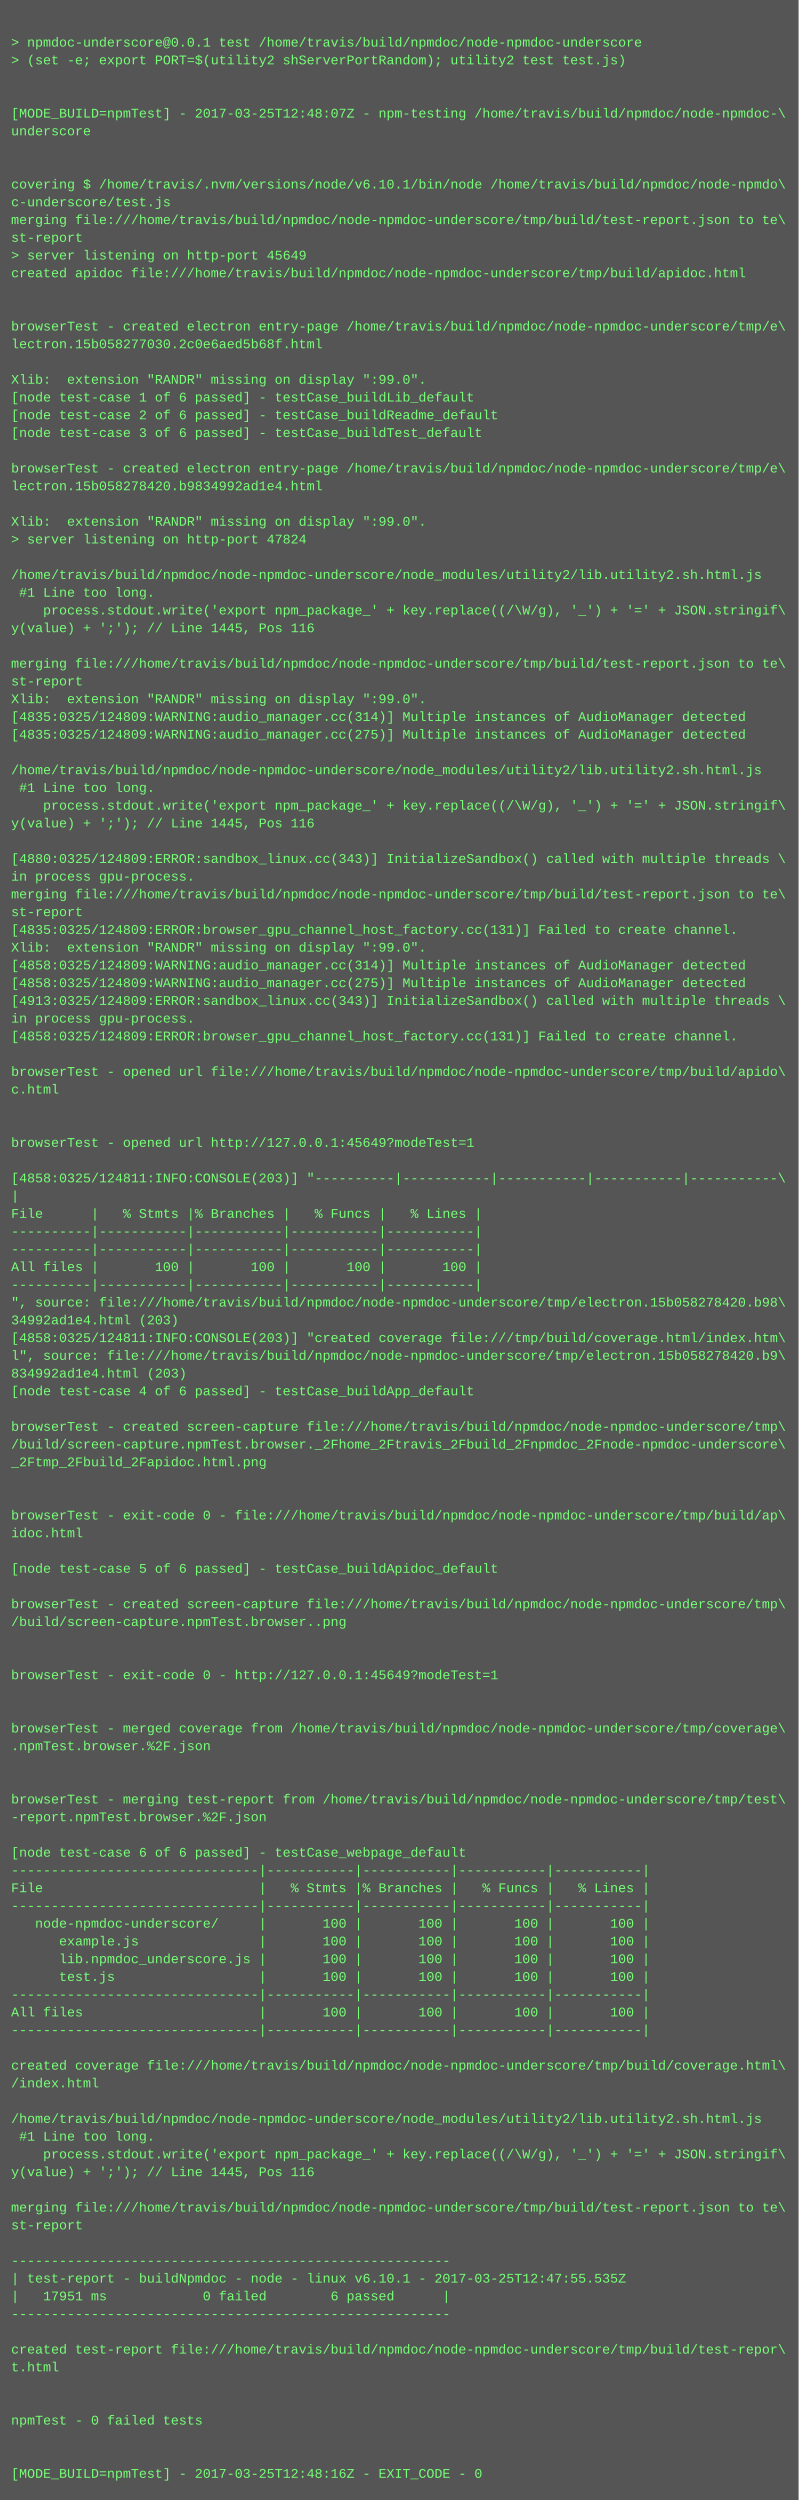
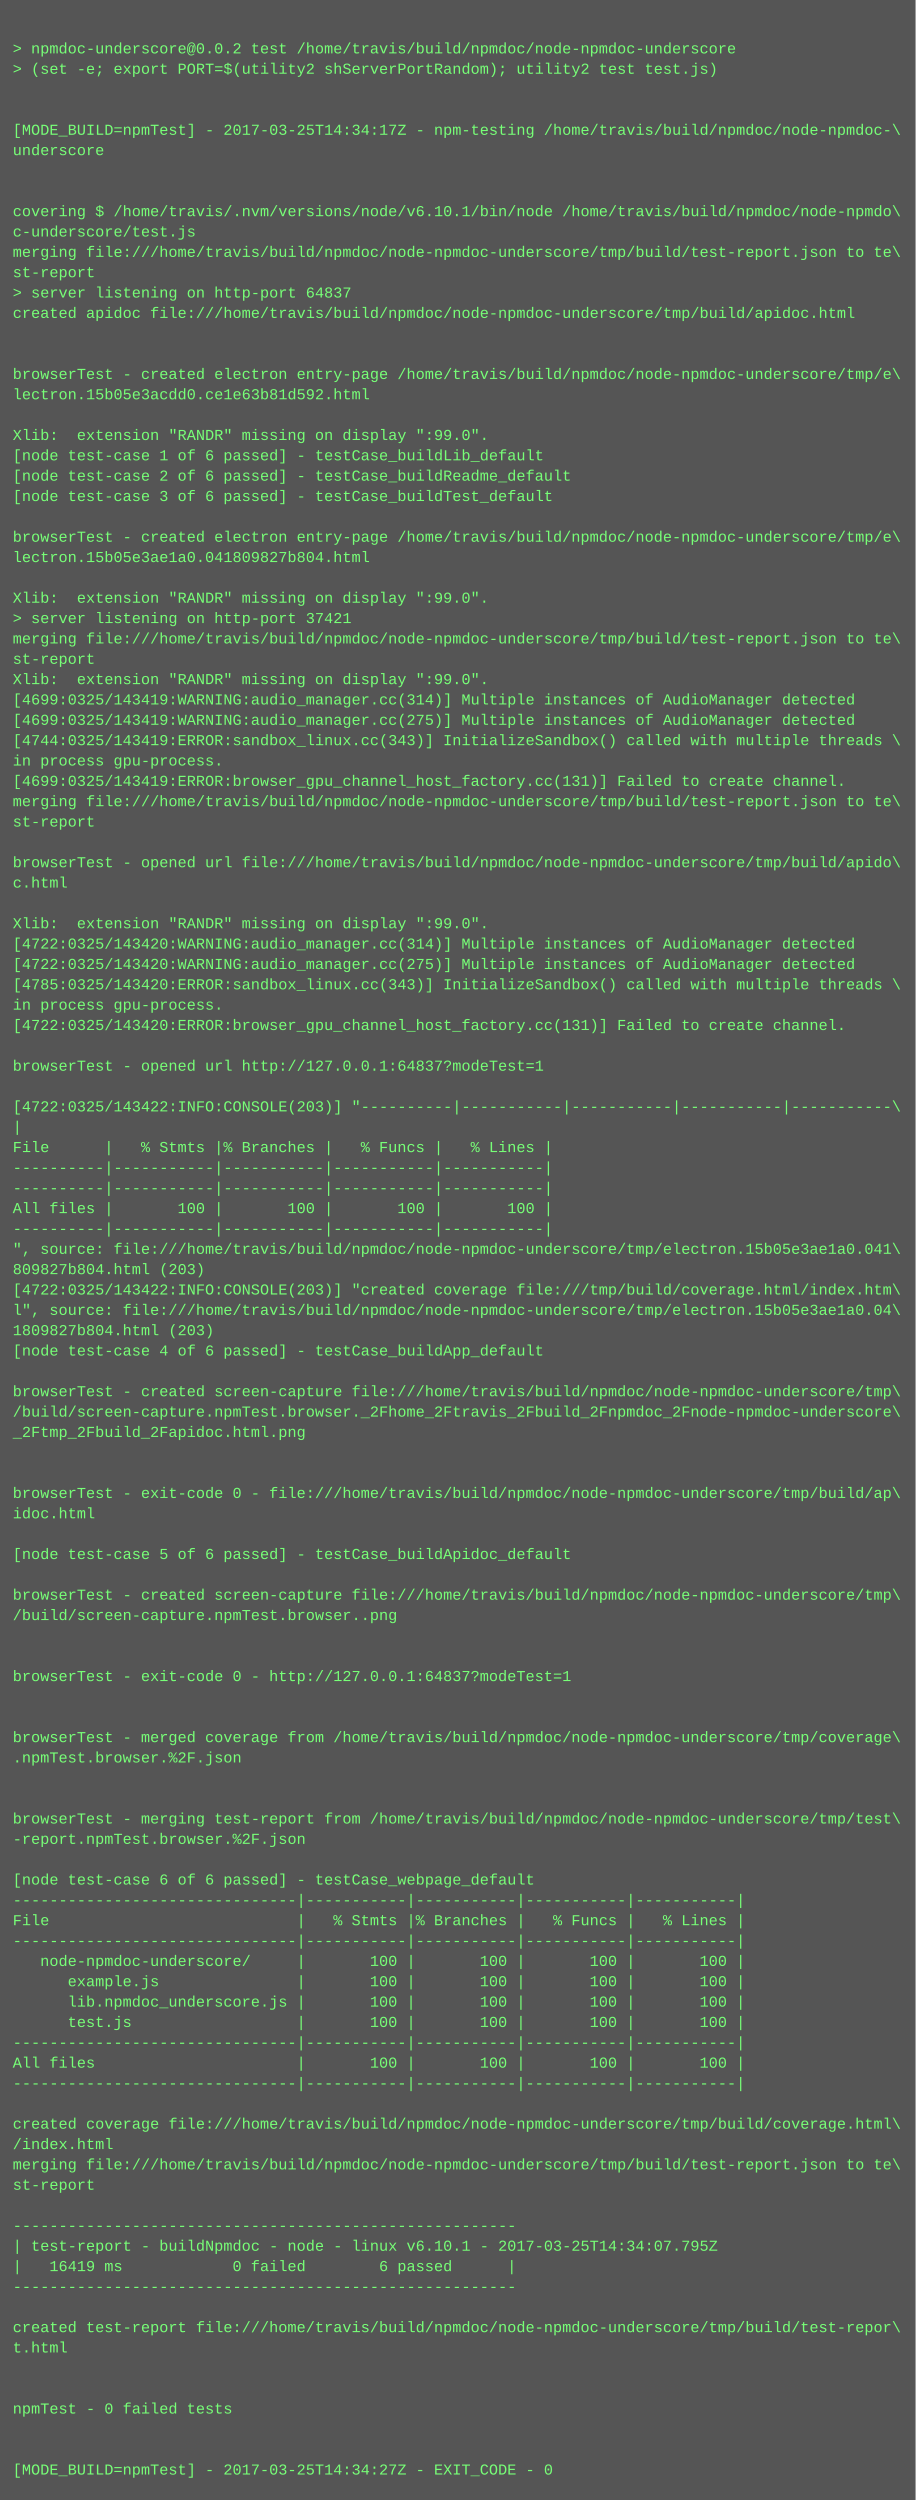
- <svg xmlns="http://www.w3.org/2000/svg" height="2254" width="720">
-   <rect height="2254" fill="#555" width="720" />
+ <svg xmlns="http://www.w3.org/2000/svg" height="1966" width="720">
+   <rect height="1966" fill="#555" width="720" />
  <text fill="#7f7" font-family="Courier New" font-size="12" xml:space="preserve">
    <tspan x="10" y="26" />
-     <tspan x="10" y="42">&gt; npmdoc-underscore@0.0.1 test /home/travis/build/npmdoc/node-npmdoc-underscore</tspan>
+     <tspan x="10" y="42">&gt; npmdoc-underscore@0.0.2 test /home/travis/build/npmdoc/node-npmdoc-underscore</tspan>
    <tspan x="10" y="58">&gt; (set -e; export PORT=$(utility2 shServerPortRandom); utility2 test test.js)</tspan>
    <tspan x="10" y="74" />
    <tspan x="10" y="90" />
-     <tspan x="10" y="106">[MODE_BUILD=npmTest] - 2017-03-25T12:48:07Z - npm-testing /home/travis/build/npmdoc/node-npmdoc-\</tspan>
+     <tspan x="10" y="106">[MODE_BUILD=npmTest] - 2017-03-25T14:34:17Z - npm-testing /home/travis/build/npmdoc/node-npmdoc-\</tspan>
    <tspan x="10" y="122">underscore</tspan>
    <tspan x="10" y="138" />
    <tspan x="10" y="154" />
    <tspan x="10" y="170">covering $ /home/travis/.nvm/versions/node/v6.10.1/bin/node /home/travis/build/npmdoc/node-npmdo\</tspan>
    <tspan x="10" y="186">c-underscore/test.js</tspan>
    <tspan x="10" y="202">merging file:///home/travis/build/npmdoc/node-npmdoc-underscore/tmp/build/test-report.json to te\</tspan>
    <tspan x="10" y="218">st-report</tspan>
-     <tspan x="10" y="234">&gt; server listening on http-port 45649</tspan>
+     <tspan x="10" y="234">&gt; server listening on http-port 64837</tspan>
    <tspan x="10" y="250">created apidoc file:///home/travis/build/npmdoc/node-npmdoc-underscore/tmp/build/apidoc.html</tspan>
    <tspan x="10" y="266" />
    <tspan x="10" y="282" />
    <tspan x="10" y="298">browserTest - created electron entry-page /home/travis/build/npmdoc/node-npmdoc-underscore/tmp/e\</tspan>
-     <tspan x="10" y="314">lectron.15b058277030.2c0e6aed5b68f.html</tspan>
+     <tspan x="10" y="314">lectron.15b05e3acdd0.ce1e63b81d592.html</tspan>
    <tspan x="10" y="330" />
    <tspan x="10" y="346">Xlib:  extension "RANDR" missing on display ":99.0".</tspan>
    <tspan x="10" y="362">[node test-case 1 of 6 passed] - testCase_buildLib_default</tspan>
    <tspan x="10" y="378">[node test-case 2 of 6 passed] - testCase_buildReadme_default</tspan>
    <tspan x="10" y="394">[node test-case 3 of 6 passed] - testCase_buildTest_default</tspan>
    <tspan x="10" y="410" />
    <tspan x="10" y="426">browserTest - created electron entry-page /home/travis/build/npmdoc/node-npmdoc-underscore/tmp/e\</tspan>
-     <tspan x="10" y="442">lectron.15b058278420.b9834992ad1e4.html</tspan>
+     <tspan x="10" y="442">lectron.15b05e3ae1a0.041809827b804.html</tspan>
    <tspan x="10" y="458" />
    <tspan x="10" y="474">Xlib:  extension "RANDR" missing on display ":99.0".</tspan>
-     <tspan x="10" y="490">&gt; server listening on http-port 47824</tspan>
-     <tspan x="10" y="506" />
-     <tspan x="10" y="522">/home/travis/build/npmdoc/node-npmdoc-underscore/node_modules/utility2/lib.utility2.sh.html.js</tspan>
-     <tspan x="10" y="538"> #1 Line too long.</tspan>
-     <tspan x="10" y="554">    process.stdout.write('export npm_package_' + key.replace((/\W/g), '_') + '=' + JSON.stringif\</tspan>
-     <tspan x="10" y="570">y(value) + ';'); // Line 1445, Pos 116</tspan>
-     <tspan x="10" y="586" />
-     <tspan x="10" y="602">merging file:///home/travis/build/npmdoc/node-npmdoc-underscore/tmp/build/test-report.json to te\</tspan>
-     <tspan x="10" y="618">st-report</tspan>
-     <tspan x="10" y="634">Xlib:  extension "RANDR" missing on display ":99.0".</tspan>
-     <tspan x="10" y="650">[4835:0325/124809:WARNING:audio_manager.cc(314)] Multiple instances of AudioManager detected</tspan>
-     <tspan x="10" y="666">[4835:0325/124809:WARNING:audio_manager.cc(275)] Multiple instances of AudioManager detected</tspan>
-     <tspan x="10" y="682" />
-     <tspan x="10" y="698">/home/travis/build/npmdoc/node-npmdoc-underscore/node_modules/utility2/lib.utility2.sh.html.js</tspan>
-     <tspan x="10" y="714"> #1 Line too long.</tspan>
-     <tspan x="10" y="730">    process.stdout.write('export npm_package_' + key.replace((/\W/g), '_') + '=' + JSON.stringif\</tspan>
-     <tspan x="10" y="746">y(value) + ';'); // Line 1445, Pos 116</tspan>
-     <tspan x="10" y="762" />
-     <tspan x="10" y="778">[4880:0325/124809:ERROR:sandbox_linux.cc(343)] InitializeSandbox() called with multiple threads \</tspan>
+     <tspan x="10" y="490">&gt; server listening on http-port 37421</tspan>
+     <tspan x="10" y="506">merging file:///home/travis/build/npmdoc/node-npmdoc-underscore/tmp/build/test-report.json to te\</tspan>
+     <tspan x="10" y="522">st-report</tspan>
+     <tspan x="10" y="538">Xlib:  extension "RANDR" missing on display ":99.0".</tspan>
+     <tspan x="10" y="554">[4699:0325/143419:WARNING:audio_manager.cc(314)] Multiple instances of AudioManager detected</tspan>
+     <tspan x="10" y="570">[4699:0325/143419:WARNING:audio_manager.cc(275)] Multiple instances of AudioManager detected</tspan>
+     <tspan x="10" y="586">[4744:0325/143419:ERROR:sandbox_linux.cc(343)] InitializeSandbox() called with multiple threads \</tspan>
+     <tspan x="10" y="602">in process gpu-process. </tspan>
+     <tspan x="10" y="618">[4699:0325/143419:ERROR:browser_gpu_channel_host_factory.cc(131)] Failed to create channel.</tspan>
+     <tspan x="10" y="634">merging file:///home/travis/build/npmdoc/node-npmdoc-underscore/tmp/build/test-report.json to te\</tspan>
+     <tspan x="10" y="650">st-report</tspan>
+     <tspan x="10" y="666" />
+     <tspan x="10" y="682">browserTest - opened url file:///home/travis/build/npmdoc/node-npmdoc-underscore/tmp/build/apido\</tspan>
+     <tspan x="10" y="698">c.html</tspan>
+     <tspan x="10" y="714" />
+     <tspan x="10" y="730">Xlib:  extension "RANDR" missing on display ":99.0".</tspan>
+     <tspan x="10" y="746">[4722:0325/143420:WARNING:audio_manager.cc(314)] Multiple instances of AudioManager detected</tspan>
+     <tspan x="10" y="762">[4722:0325/143420:WARNING:audio_manager.cc(275)] Multiple instances of AudioManager detected</tspan>
+     <tspan x="10" y="778">[4785:0325/143420:ERROR:sandbox_linux.cc(343)] InitializeSandbox() called with multiple threads \</tspan>
    <tspan x="10" y="794">in process gpu-process. </tspan>
-     <tspan x="10" y="810">merging file:///home/travis/build/npmdoc/node-npmdoc-underscore/tmp/build/test-report.json to te\</tspan>
-     <tspan x="10" y="826">st-report</tspan>
-     <tspan x="10" y="842">[4835:0325/124809:ERROR:browser_gpu_channel_host_factory.cc(131)] Failed to create channel.</tspan>
-     <tspan x="10" y="858">Xlib:  extension "RANDR" missing on display ":99.0".</tspan>
-     <tspan x="10" y="874">[4858:0325/124809:WARNING:audio_manager.cc(314)] Multiple instances of AudioManager detected</tspan>
-     <tspan x="10" y="890">[4858:0325/124809:WARNING:audio_manager.cc(275)] Multiple instances of AudioManager detected</tspan>
-     <tspan x="10" y="906">[4913:0325/124809:ERROR:sandbox_linux.cc(343)] InitializeSandbox() called with multiple threads \</tspan>
-     <tspan x="10" y="922">in process gpu-process. </tspan>
-     <tspan x="10" y="938">[4858:0325/124809:ERROR:browser_gpu_channel_host_factory.cc(131)] Failed to create channel.</tspan>
-     <tspan x="10" y="954" />
-     <tspan x="10" y="970">browserTest - opened url file:///home/travis/build/npmdoc/node-npmdoc-underscore/tmp/build/apido\</tspan>
-     <tspan x="10" y="986">c.html</tspan>
-     <tspan x="10" y="1002" />
-     <tspan x="10" y="1018" />
-     <tspan x="10" y="1034">browserTest - opened url http://127.0.0.1:45649?modeTest=1</tspan>
-     <tspan x="10" y="1050" />
-     <tspan x="10" y="1066">[4858:0325/124811:INFO:CONSOLE(203)] "----------|-----------|-----------|-----------|-----------\</tspan>
-     <tspan x="10" y="1082">|</tspan>
-     <tspan x="10" y="1098">File      |   % Stmts |% Branches |   % Funcs |   % Lines |</tspan>
-     <tspan x="10" y="1114">----------|-----------|-----------|-----------|-----------|</tspan>
-     <tspan x="10" y="1130">----------|-----------|-----------|-----------|-----------|</tspan>
-     <tspan x="10" y="1146">All files |       100 |       100 |       100 |       100 |</tspan>
-     <tspan x="10" y="1162">----------|-----------|-----------|-----------|-----------|</tspan>
-     <tspan x="10" y="1178">", source: file:///home/travis/build/npmdoc/node-npmdoc-underscore/tmp/electron.15b058278420.b98\</tspan>
-     <tspan x="10" y="1194">34992ad1e4.html (203)</tspan>
-     <tspan x="10" y="1210">[4858:0325/124811:INFO:CONSOLE(203)] "created coverage file:///tmp/build/coverage.html/index.htm\</tspan>
-     <tspan x="10" y="1226">l", source: file:///home/travis/build/npmdoc/node-npmdoc-underscore/tmp/electron.15b058278420.b9\</tspan>
-     <tspan x="10" y="1242">834992ad1e4.html (203)</tspan>
-     <tspan x="10" y="1258">[node test-case 4 of 6 passed] - testCase_buildApp_default</tspan>
-     <tspan x="10" y="1274" />
-     <tspan x="10" y="1290">browserTest - created screen-capture file:///home/travis/build/npmdoc/node-npmdoc-underscore/tmp\</tspan>
-     <tspan x="10" y="1306">/build/screen-capture.npmTest.browser._2Fhome_2Ftravis_2Fbuild_2Fnpmdoc_2Fnode-npmdoc-underscore\</tspan>
-     <tspan x="10" y="1322">_2Ftmp_2Fbuild_2Fapidoc.html.png</tspan>
+     <tspan x="10" y="810">[4722:0325/143420:ERROR:browser_gpu_channel_host_factory.cc(131)] Failed to create channel.</tspan>
+     <tspan x="10" y="826" />
+     <tspan x="10" y="842">browserTest - opened url http://127.0.0.1:64837?modeTest=1</tspan>
+     <tspan x="10" y="858" />
+     <tspan x="10" y="874">[4722:0325/143422:INFO:CONSOLE(203)] "----------|-----------|-----------|-----------|-----------\</tspan>
+     <tspan x="10" y="890">|</tspan>
+     <tspan x="10" y="906">File      |   % Stmts |% Branches |   % Funcs |   % Lines |</tspan>
+     <tspan x="10" y="922">----------|-----------|-----------|-----------|-----------|</tspan>
+     <tspan x="10" y="938">----------|-----------|-----------|-----------|-----------|</tspan>
+     <tspan x="10" y="954">All files |       100 |       100 |       100 |       100 |</tspan>
+     <tspan x="10" y="970">----------|-----------|-----------|-----------|-----------|</tspan>
+     <tspan x="10" y="986">", source: file:///home/travis/build/npmdoc/node-npmdoc-underscore/tmp/electron.15b05e3ae1a0.041\</tspan>
+     <tspan x="10" y="1002">809827b804.html (203)</tspan>
+     <tspan x="10" y="1018">[4722:0325/143422:INFO:CONSOLE(203)] "created coverage file:///tmp/build/coverage.html/index.htm\</tspan>
+     <tspan x="10" y="1034">l", source: file:///home/travis/build/npmdoc/node-npmdoc-underscore/tmp/electron.15b05e3ae1a0.04\</tspan>
+     <tspan x="10" y="1050">1809827b804.html (203)</tspan>
+     <tspan x="10" y="1066">[node test-case 4 of 6 passed] - testCase_buildApp_default</tspan>
+     <tspan x="10" y="1082" />
+     <tspan x="10" y="1098">browserTest - created screen-capture file:///home/travis/build/npmdoc/node-npmdoc-underscore/tmp\</tspan>
+     <tspan x="10" y="1114">/build/screen-capture.npmTest.browser._2Fhome_2Ftravis_2Fbuild_2Fnpmdoc_2Fnode-npmdoc-underscore\</tspan>
+     <tspan x="10" y="1130">_2Ftmp_2Fbuild_2Fapidoc.html.png</tspan>
+     <tspan x="10" y="1146" />
+     <tspan x="10" y="1162" />
+     <tspan x="10" y="1178">browserTest - exit-code 0 - file:///home/travis/build/npmdoc/node-npmdoc-underscore/tmp/build/ap\</tspan>
+     <tspan x="10" y="1194">idoc.html</tspan>
+     <tspan x="10" y="1210" />
+     <tspan x="10" y="1226">[node test-case 5 of 6 passed] - testCase_buildApidoc_default</tspan>
+     <tspan x="10" y="1242" />
+     <tspan x="10" y="1258">browserTest - created screen-capture file:///home/travis/build/npmdoc/node-npmdoc-underscore/tmp\</tspan>
+     <tspan x="10" y="1274">/build/screen-capture.npmTest.browser..png</tspan>
+     <tspan x="10" y="1290" />
+     <tspan x="10" y="1306" />
+     <tspan x="10" y="1322">browserTest - exit-code 0 - http://127.0.0.1:64837?modeTest=1</tspan>
    <tspan x="10" y="1338" />
    <tspan x="10" y="1354" />
-     <tspan x="10" y="1370">browserTest - exit-code 0 - file:///home/travis/build/npmdoc/node-npmdoc-underscore/tmp/build/ap\</tspan>
-     <tspan x="10" y="1386">idoc.html</tspan>
+     <tspan x="10" y="1370">browserTest - merged coverage from /home/travis/build/npmdoc/node-npmdoc-underscore/tmp/coverage\</tspan>
+     <tspan x="10" y="1386">.npmTest.browser.%2F.json</tspan>
    <tspan x="10" y="1402" />
-     <tspan x="10" y="1418">[node test-case 5 of 6 passed] - testCase_buildApidoc_default</tspan>
-     <tspan x="10" y="1434" />
-     <tspan x="10" y="1450">browserTest - created screen-capture file:///home/travis/build/npmdoc/node-npmdoc-underscore/tmp\</tspan>
-     <tspan x="10" y="1466">/build/screen-capture.npmTest.browser..png</tspan>
-     <tspan x="10" y="1482" />
-     <tspan x="10" y="1498" />
-     <tspan x="10" y="1514">browserTest - exit-code 0 - http://127.0.0.1:45649?modeTest=1</tspan>
-     <tspan x="10" y="1530" />
-     <tspan x="10" y="1546" />
-     <tspan x="10" y="1562">browserTest - merged coverage from /home/travis/build/npmdoc/node-npmdoc-underscore/tmp/coverage\</tspan>
-     <tspan x="10" y="1578">.npmTest.browser.%2F.json</tspan>
-     <tspan x="10" y="1594" />
-     <tspan x="10" y="1610" />
-     <tspan x="10" y="1626">browserTest - merging test-report from /home/travis/build/npmdoc/node-npmdoc-underscore/tmp/test\</tspan>
-     <tspan x="10" y="1642">-report.npmTest.browser.%2F.json</tspan>
+     <tspan x="10" y="1418" />
+     <tspan x="10" y="1434">browserTest - merging test-report from /home/travis/build/npmdoc/node-npmdoc-underscore/tmp/test\</tspan>
+     <tspan x="10" y="1450">-report.npmTest.browser.%2F.json</tspan>
+     <tspan x="10" y="1466" />
+     <tspan x="10" y="1482">[node test-case 6 of 6 passed] - testCase_webpage_default</tspan>
+     <tspan x="10" y="1498">-------------------------------|-----------|-----------|-----------|-----------|</tspan>
+     <tspan x="10" y="1514">File                           |   % Stmts |% Branches |   % Funcs |   % Lines |</tspan>
+     <tspan x="10" y="1530">-------------------------------|-----------|-----------|-----------|-----------|</tspan>
+     <tspan x="10" y="1546">   node-npmdoc-underscore/     |       100 |       100 |       100 |       100 |</tspan>
+     <tspan x="10" y="1562">      example.js               |       100 |       100 |       100 |       100 |</tspan>
+     <tspan x="10" y="1578">      lib.npmdoc_underscore.js |       100 |       100 |       100 |       100 |</tspan>
+     <tspan x="10" y="1594">      test.js                  |       100 |       100 |       100 |       100 |</tspan>
+     <tspan x="10" y="1610">-------------------------------|-----------|-----------|-----------|-----------|</tspan>
+     <tspan x="10" y="1626">All files                      |       100 |       100 |       100 |       100 |</tspan>
+     <tspan x="10" y="1642">-------------------------------|-----------|-----------|-----------|-----------|</tspan>
    <tspan x="10" y="1658" />
-     <tspan x="10" y="1674">[node test-case 6 of 6 passed] - testCase_webpage_default</tspan>
-     <tspan x="10" y="1690">-------------------------------|-----------|-----------|-----------|-----------|</tspan>
-     <tspan x="10" y="1706">File                           |   % Stmts |% Branches |   % Funcs |   % Lines |</tspan>
-     <tspan x="10" y="1722">-------------------------------|-----------|-----------|-----------|-----------|</tspan>
-     <tspan x="10" y="1738">   node-npmdoc-underscore/     |       100 |       100 |       100 |       100 |</tspan>
-     <tspan x="10" y="1754">      example.js               |       100 |       100 |       100 |       100 |</tspan>
-     <tspan x="10" y="1770">      lib.npmdoc_underscore.js |       100 |       100 |       100 |       100 |</tspan>
-     <tspan x="10" y="1786">      test.js                  |       100 |       100 |       100 |       100 |</tspan>
-     <tspan x="10" y="1802">-------------------------------|-----------|-----------|-----------|-----------|</tspan>
-     <tspan x="10" y="1818">All files                      |       100 |       100 |       100 |       100 |</tspan>
-     <tspan x="10" y="1834">-------------------------------|-----------|-----------|-----------|-----------|</tspan>
-     <tspan x="10" y="1850" />
-     <tspan x="10" y="1866">created coverage file:///home/travis/build/npmdoc/node-npmdoc-underscore/tmp/build/coverage.html\</tspan>
-     <tspan x="10" y="1882">/index.html</tspan>
-     <tspan x="10" y="1898" />
-     <tspan x="10" y="1914">/home/travis/build/npmdoc/node-npmdoc-underscore/node_modules/utility2/lib.utility2.sh.html.js</tspan>
-     <tspan x="10" y="1930"> #1 Line too long.</tspan>
-     <tspan x="10" y="1946">    process.stdout.write('export npm_package_' + key.replace((/\W/g), '_') + '=' + JSON.stringif\</tspan>
-     <tspan x="10" y="1962">y(value) + ';'); // Line 1445, Pos 116</tspan>
-     <tspan x="10" y="1978" />
-     <tspan x="10" y="1994">merging file:///home/travis/build/npmdoc/node-npmdoc-underscore/tmp/build/test-report.json to te\</tspan>
-     <tspan x="10" y="2010">st-report</tspan>
-     <tspan x="10" y="2026" />
-     <tspan x="10" y="2042">-------------------------------------------------------</tspan>
-     <tspan x="10" y="2058">| test-report - buildNpmdoc - node - linux v6.10.1 - 2017-03-25T12:47:55.535Z</tspan>
-     <tspan x="10" y="2074">|   17951 ms            0 failed        6 passed      |</tspan>
-     <tspan x="10" y="2090">-------------------------------------------------------</tspan>
-     <tspan x="10" y="2106" />
-     <tspan x="10" y="2122">created test-report file:///home/travis/build/npmdoc/node-npmdoc-underscore/tmp/build/test-repor\</tspan>
-     <tspan x="10" y="2138">t.html</tspan>
-     <tspan x="10" y="2154" />
-     <tspan x="10" y="2170" />
-     <tspan x="10" y="2186">npmTest - 0 failed tests</tspan>
-     <tspan x="10" y="2202" />
-     <tspan x="10" y="2218" />
-     <tspan x="10" y="2234">[MODE_BUILD=npmTest] - 2017-03-25T12:48:16Z - EXIT_CODE - 0</tspan>
+     <tspan x="10" y="1674">created coverage file:///home/travis/build/npmdoc/node-npmdoc-underscore/tmp/build/coverage.html\</tspan>
+     <tspan x="10" y="1690">/index.html</tspan>
+     <tspan x="10" y="1706">merging file:///home/travis/build/npmdoc/node-npmdoc-underscore/tmp/build/test-report.json to te\</tspan>
+     <tspan x="10" y="1722">st-report</tspan>
+     <tspan x="10" y="1738" />
+     <tspan x="10" y="1754">-------------------------------------------------------</tspan>
+     <tspan x="10" y="1770">| test-report - buildNpmdoc - node - linux v6.10.1 - 2017-03-25T14:34:07.795Z</tspan>
+     <tspan x="10" y="1786">|   16419 ms            0 failed        6 passed      |</tspan>
+     <tspan x="10" y="1802">-------------------------------------------------------</tspan>
+     <tspan x="10" y="1818" />
+     <tspan x="10" y="1834">created test-report file:///home/travis/build/npmdoc/node-npmdoc-underscore/tmp/build/test-repor\</tspan>
+     <tspan x="10" y="1850">t.html</tspan>
+     <tspan x="10" y="1866" />
+     <tspan x="10" y="1882" />
+     <tspan x="10" y="1898">npmTest - 0 failed tests</tspan>
+     <tspan x="10" y="1914" />
+     <tspan x="10" y="1930" />
+     <tspan x="10" y="1946">[MODE_BUILD=npmTest] - 2017-03-25T14:34:27Z - EXIT_CODE - 0</tspan>
  </text>
</svg>
